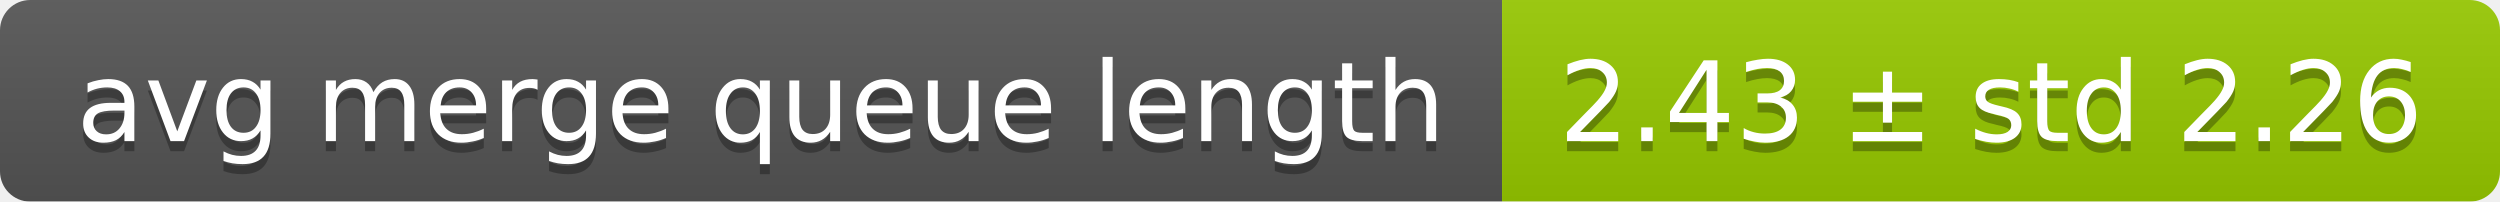
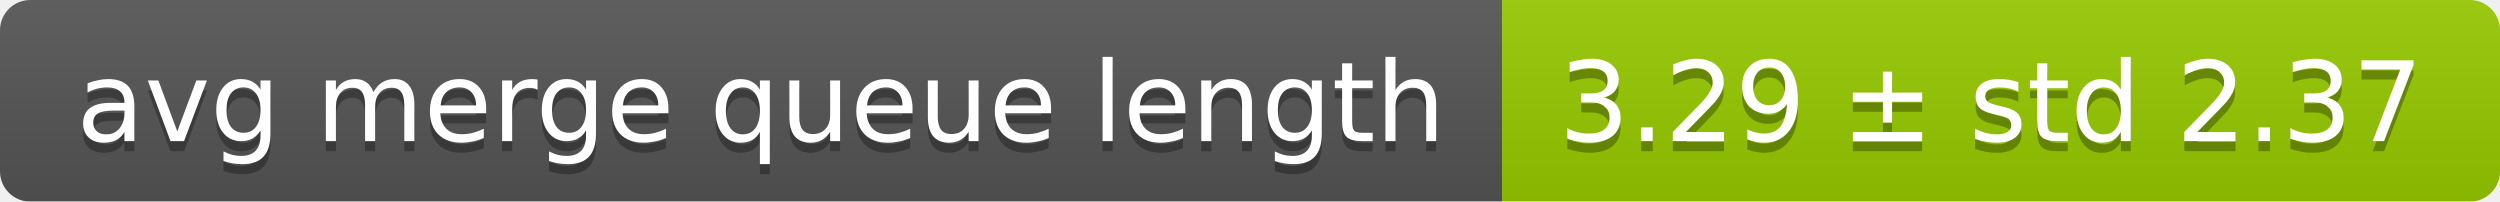
<svg xmlns="http://www.w3.org/2000/svg" width="248" height="20">
  <linearGradient id="smooth" x2="0" y2="100%">
    <stop offset="0" stop-color="#bbb" stop-opacity=".1" />
    <stop offset="1" stop-opacity=".1" />
  </linearGradient>
  <mask id="round">
    <rect width="248" height="20" rx="3" fill="#fff" />
  </mask>
  <g mask="url(#round)">
    <rect width="149" height="20" fill="#555" />
    <rect x="149" width="99" height="20" fill="#97ca00" />
    <rect width="248" height="20" fill="url(#smooth)" />
  </g>
  <g fill="#fff" text-anchor="middle" font-family="DejaVu Sans,Verdana,Geneva,sans-serif" font-size="11">
    <text x="75.5" y="15" fill="#010101" fill-opacity=".3">avg merge queue length</text>
    <text x="75.5" y="14">avg merge queue length</text>
-     <text x="197.5" y="15" fill="#010101" fill-opacity=".3">2.43 ± std 2.26</text>
-     <text x="197.5" y="14">2.43 ± std 2.26</text>
+     <text x="197.5" y="15" fill="#010101" fill-opacity=".3">3.29 ± std 2.37</text>
+     <text x="197.5" y="14">3.29 ± std 2.37</text>
  </g>
</svg>
